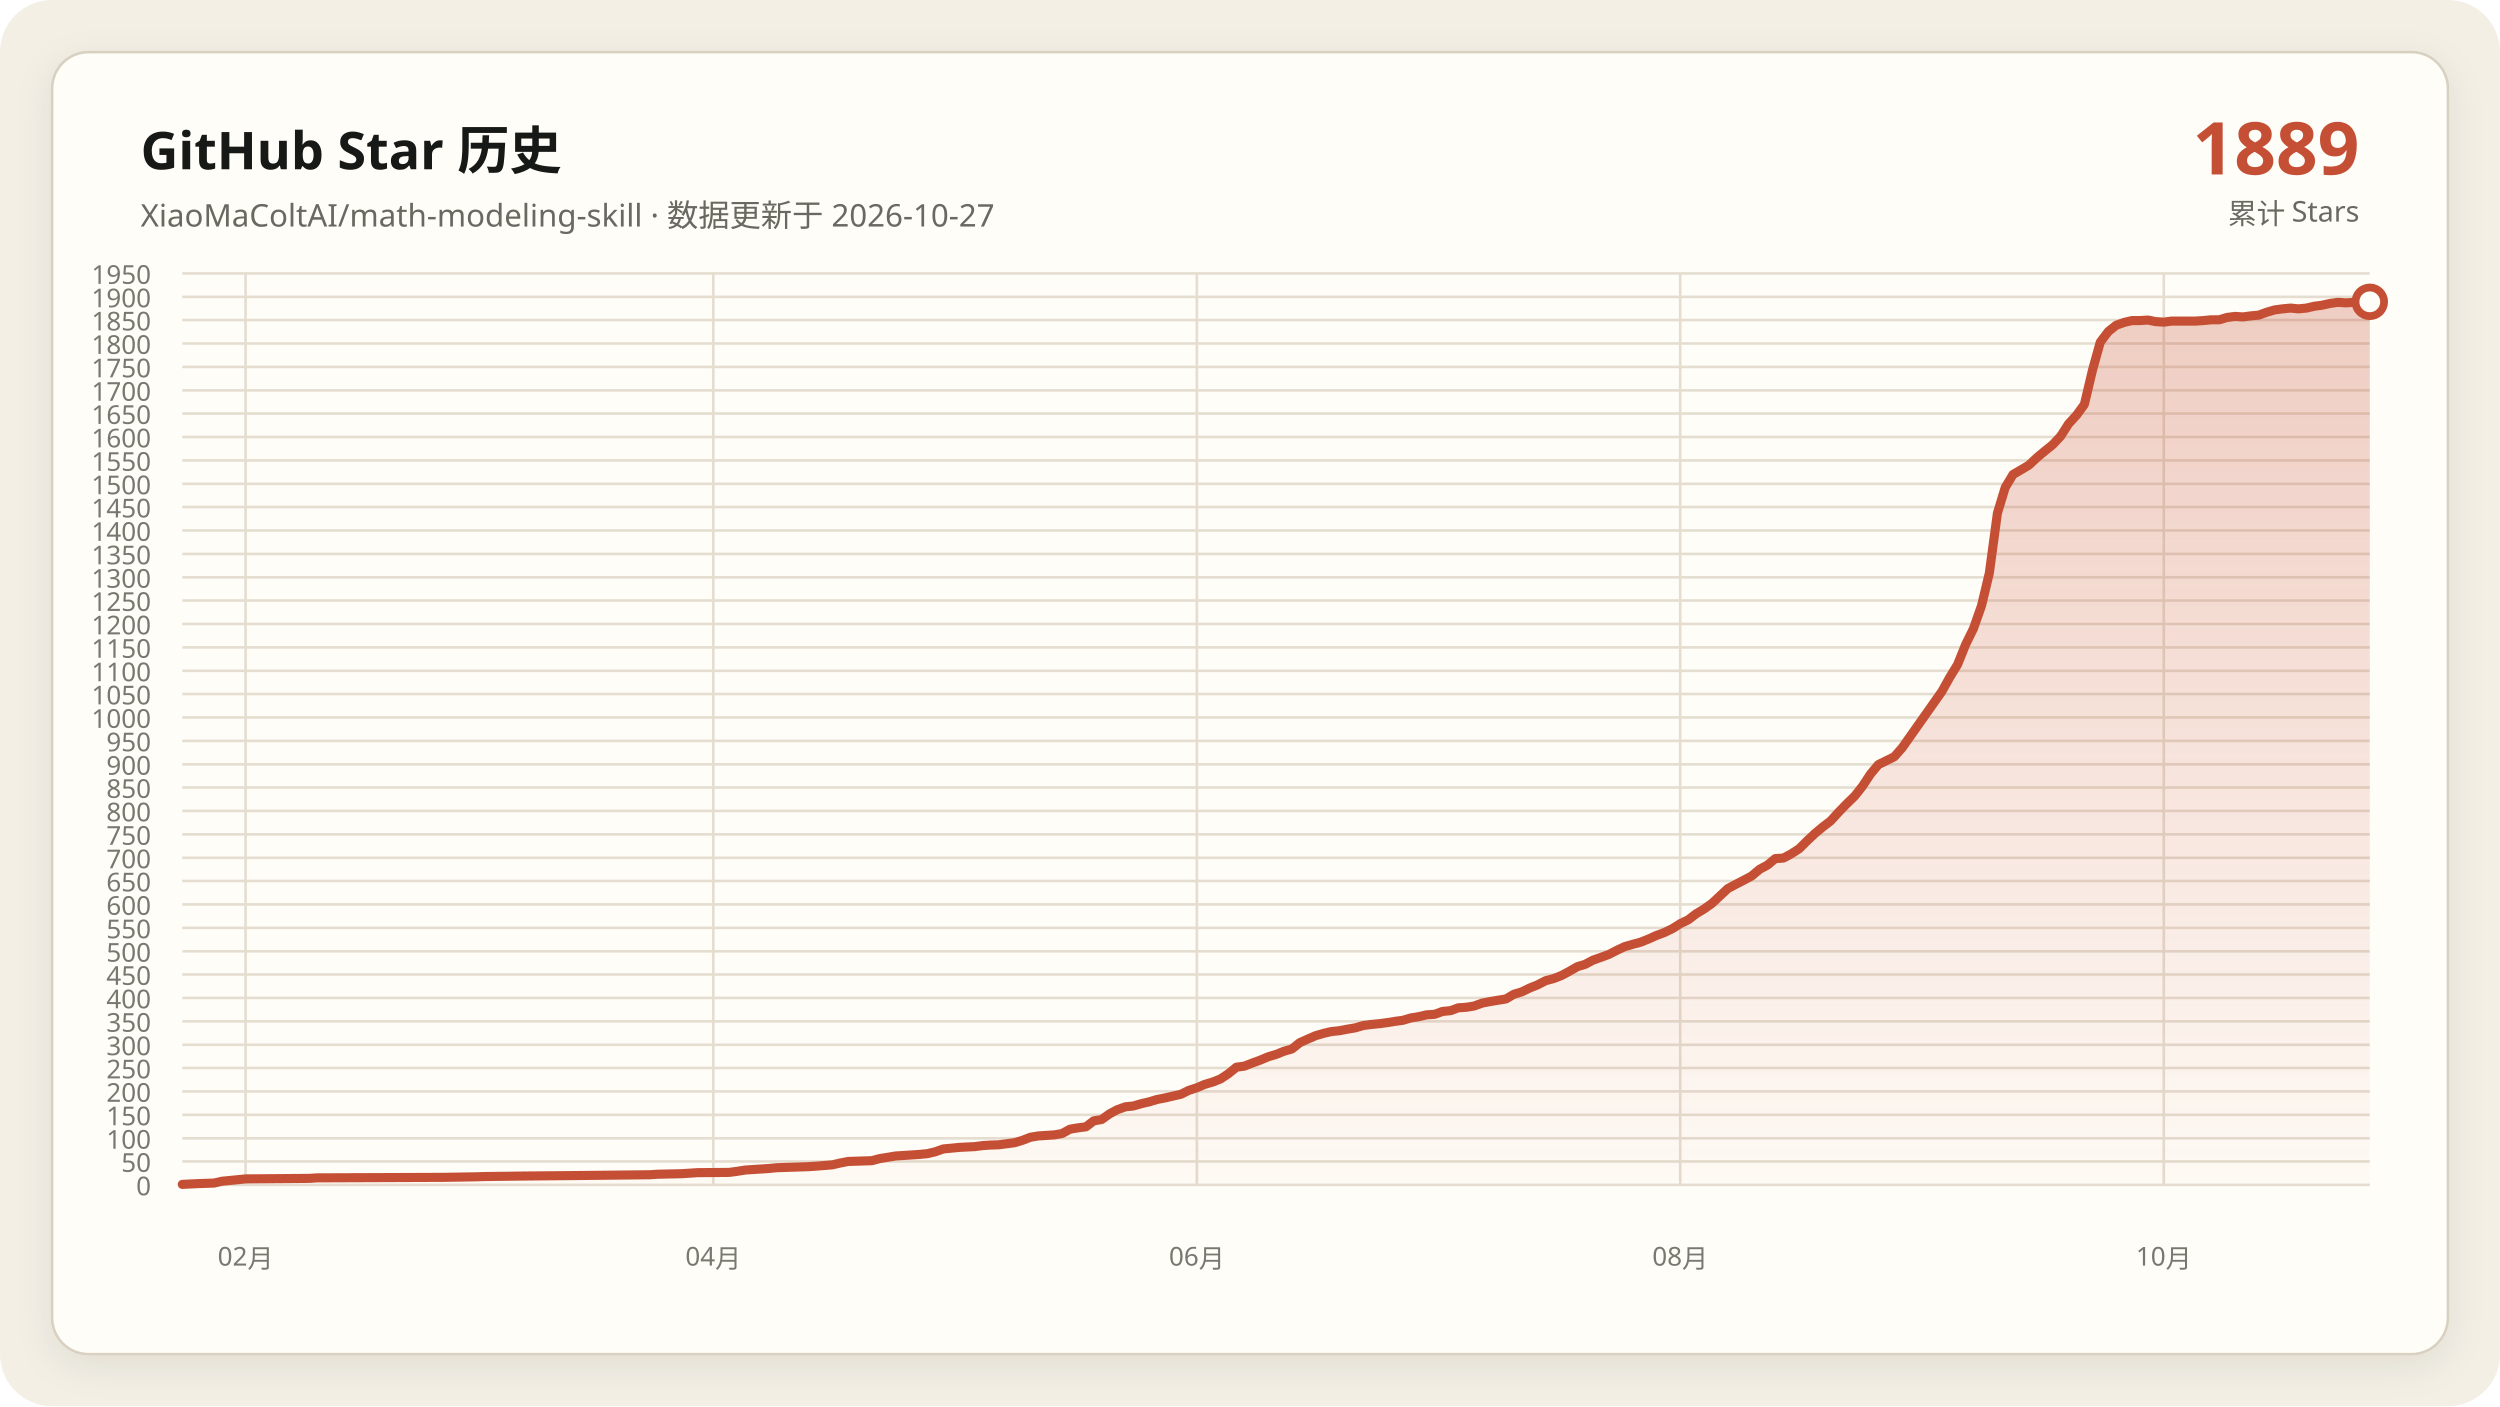
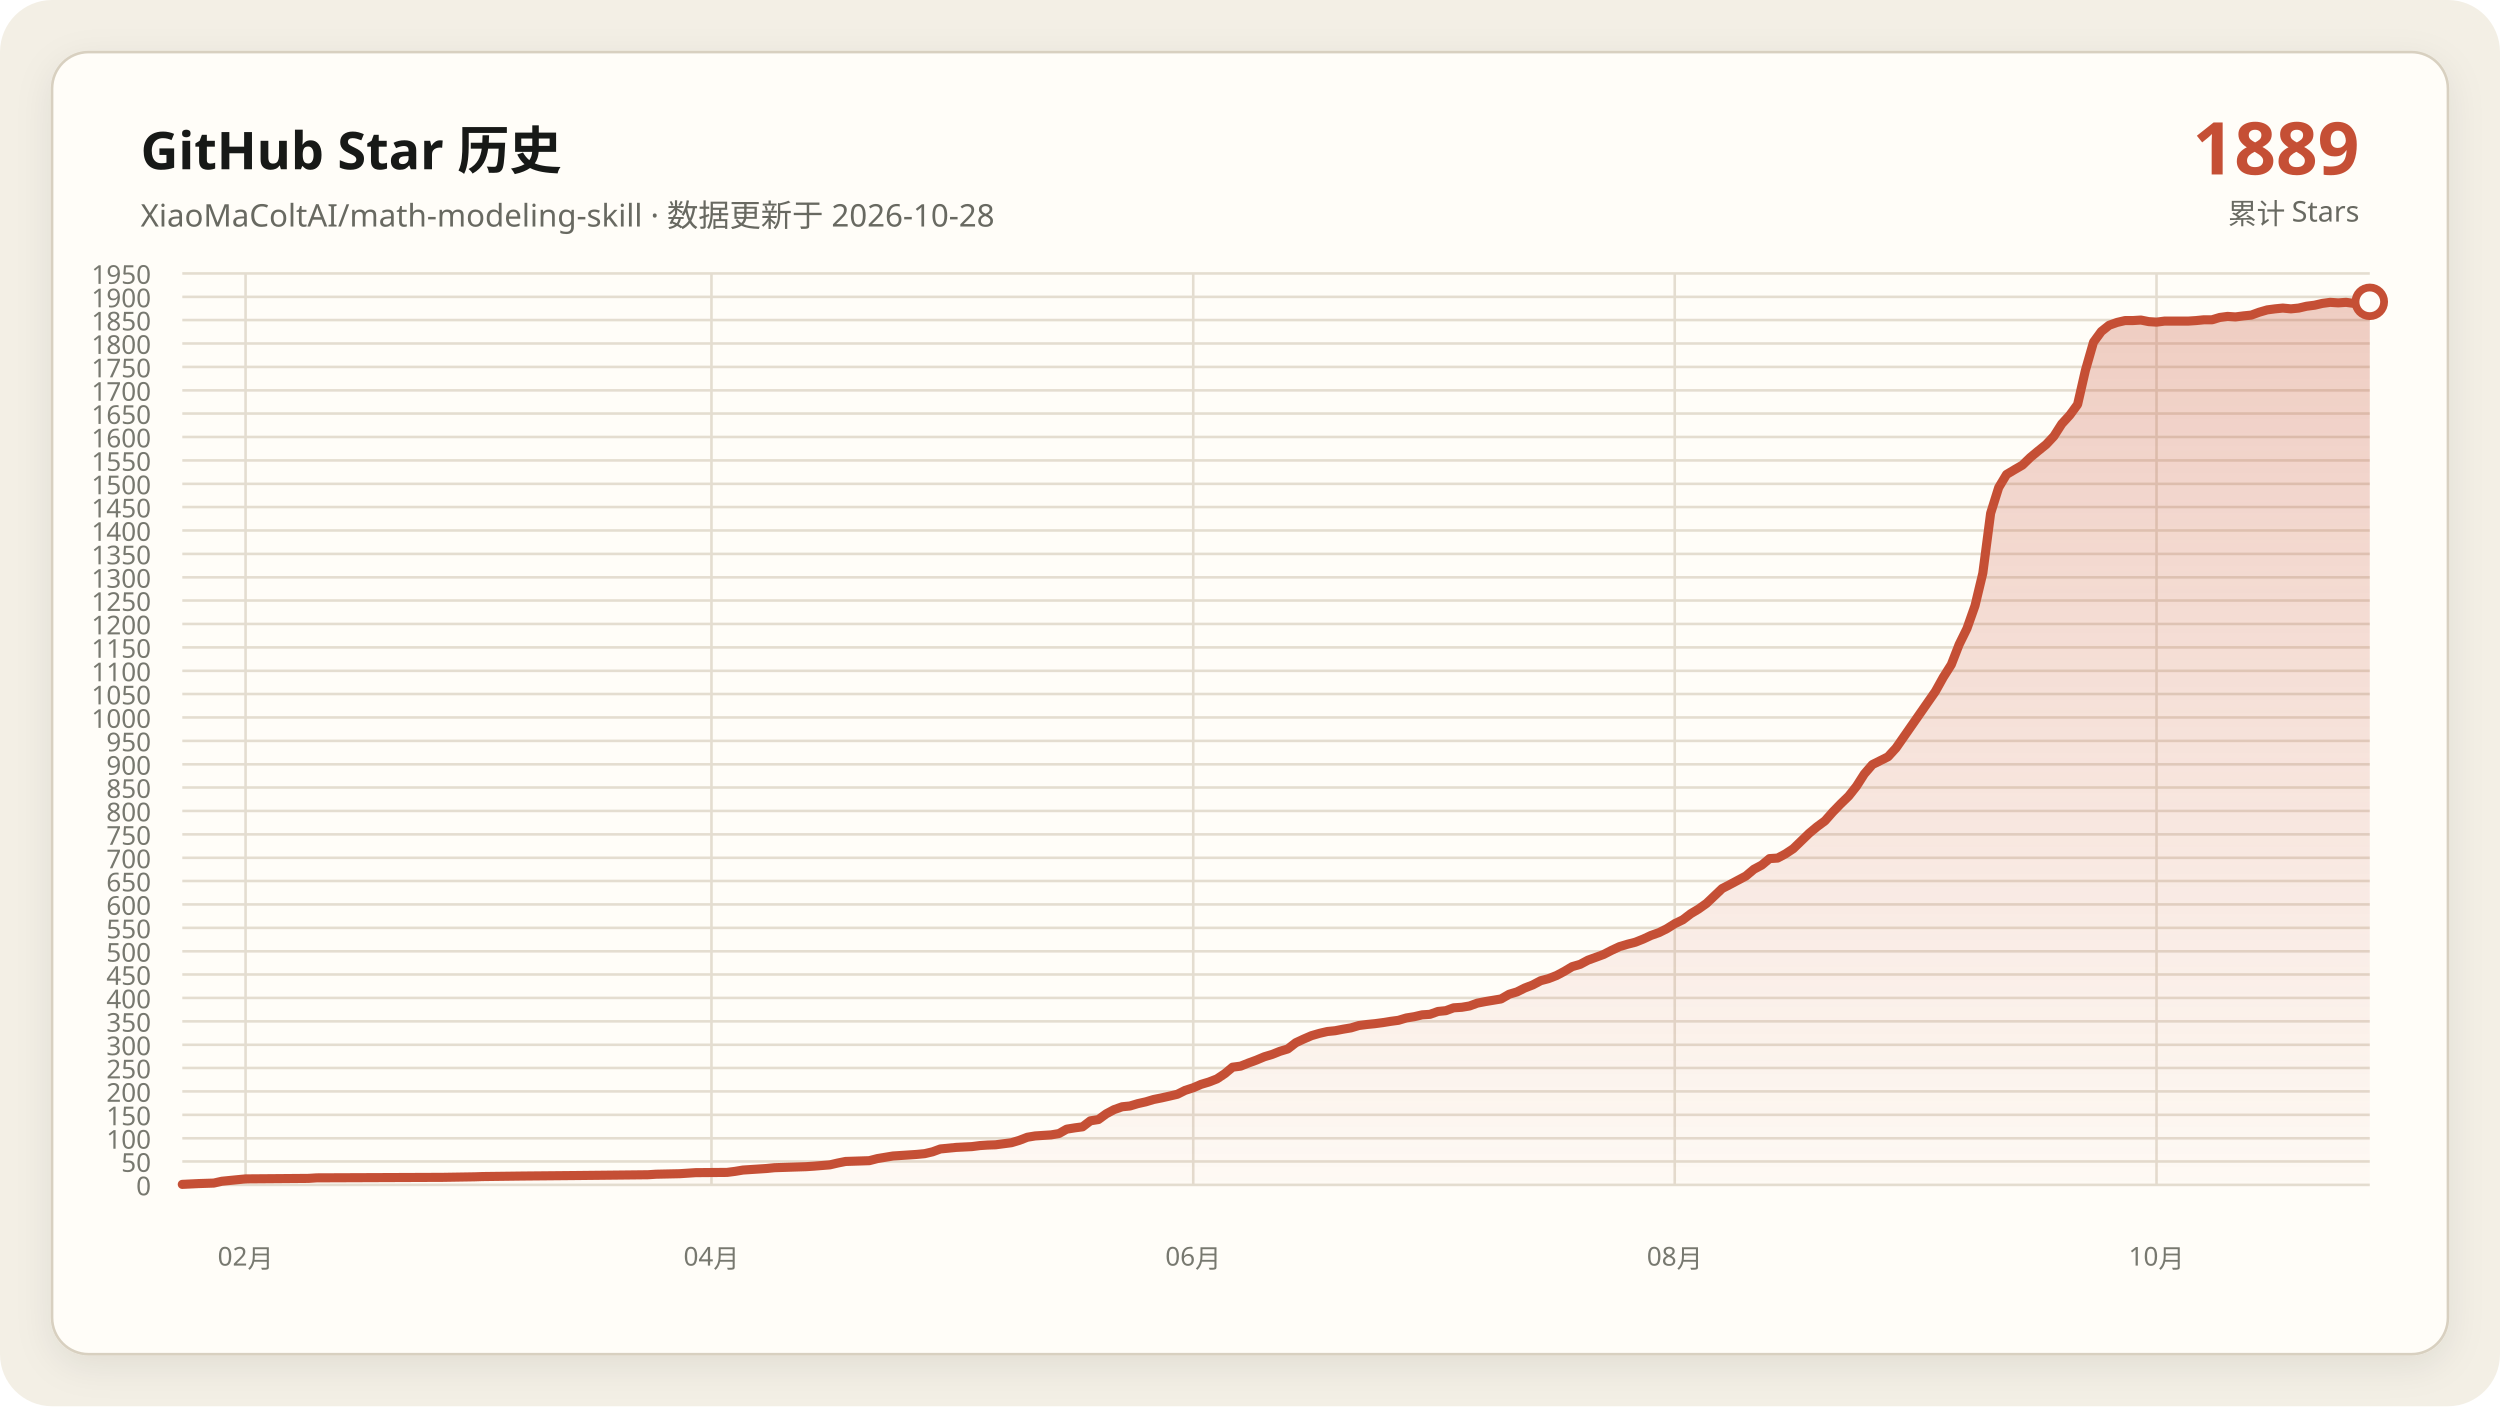
<svg xmlns="http://www.w3.org/2000/svg" data-y-max="1950" viewBox="0 0 960 540" role="img" aria-labelledby="title desc">
  <defs>
    <linearGradient id="area" x1="0" y1="0" x2="0" y2="1">
      <stop offset="0" stop-color="#c54f35" stop-opacity=".28" />
      <stop offset="1" stop-color="#c54f35" stop-opacity=".02" />
    </linearGradient>
    <filter id="shadow" x="-10%" y="-10%" width="120%" height="120%">
      <feDropShadow dx="0" dy="4" stdDeviation="7" flood-color="#171917" flood-opacity=".08" />
    </filter>
  </defs>
  <rect width="960" height="540" rx="20" fill="#f3efe5" />
  <rect x="20" y="20" width="920" height="500" rx="14" fill="#fffdf8" stroke="#d8d0c0" filter="url(#shadow)" />
  <g font-family="Segoe UI, Microsoft YaHei, sans-serif">
    <text x="54" y="65" fill="#171917" font-size="20" font-weight="700">GitHub Star 历史</text>
-     <text x="54" y="87" fill="#686961" font-size="12">XiaoMaColtAI/math-modeling-skill · 数据更新于 2026-10-27</text>
+     <text x="54" y="87" fill="#686961" font-size="12">XiaoMaColtAI/math-modeling-skill · 数据更新于 2026-10-28</text>
    <text x="906" y="67" fill="#c54f35" font-size="28" font-weight="750" text-anchor="end">1889</text>
    <text x="906" y="86" fill="#686961" font-size="11" text-anchor="end">累计 Stars</text>
    <g fill="#77786f" font-size="10">
      <path d="M70 455.0H910" fill="none" stroke="#e4ddd0" stroke-width="1" />
      <text data-y-tick="true" x="58" y="459.0" text-anchor="end">0</text>
      <path d="M70 446.0H910" fill="none" stroke="#e4ddd0" stroke-width="1" />
      <text data-y-tick="true" x="58" y="450.0" text-anchor="end">50</text>
      <path d="M70 437.1H910" fill="none" stroke="#e4ddd0" stroke-width="1" />
      <text data-y-tick="true" x="58" y="441.1" text-anchor="end">100</text>
      <path d="M70 428.1H910" fill="none" stroke="#e4ddd0" stroke-width="1" />
      <text data-y-tick="true" x="58" y="432.1" text-anchor="end">150</text>
      <path d="M70 419.1H910" fill="none" stroke="#e4ddd0" stroke-width="1" />
      <text data-y-tick="true" x="58" y="423.1" text-anchor="end">200</text>
      <path d="M70 410.1H910" fill="none" stroke="#e4ddd0" stroke-width="1" />
      <text data-y-tick="true" x="58" y="414.1" text-anchor="end">250</text>
      <path d="M70 401.2H910" fill="none" stroke="#e4ddd0" stroke-width="1" />
      <text data-y-tick="true" x="58" y="405.2" text-anchor="end">300</text>
      <path d="M70 392.2H910" fill="none" stroke="#e4ddd0" stroke-width="1" />
      <text data-y-tick="true" x="58" y="396.2" text-anchor="end">350</text>
      <path d="M70 383.2H910" fill="none" stroke="#e4ddd0" stroke-width="1" />
      <text data-y-tick="true" x="58" y="387.2" text-anchor="end">400</text>
      <path d="M70 374.2H910" fill="none" stroke="#e4ddd0" stroke-width="1" />
      <text data-y-tick="true" x="58" y="378.2" text-anchor="end">450</text>
      <path d="M70 365.3H910" fill="none" stroke="#e4ddd0" stroke-width="1" />
      <text data-y-tick="true" x="58" y="369.3" text-anchor="end">500</text>
      <path d="M70 356.3H910" fill="none" stroke="#e4ddd0" stroke-width="1" />
      <text data-y-tick="true" x="58" y="360.3" text-anchor="end">550</text>
      <path d="M70 347.3H910" fill="none" stroke="#e4ddd0" stroke-width="1" />
      <text data-y-tick="true" x="58" y="351.3" text-anchor="end">600</text>
      <path d="M70 338.3H910" fill="none" stroke="#e4ddd0" stroke-width="1" />
      <text data-y-tick="true" x="58" y="342.3" text-anchor="end">650</text>
      <path d="M70 329.4H910" fill="none" stroke="#e4ddd0" stroke-width="1" />
      <text data-y-tick="true" x="58" y="333.4" text-anchor="end">700</text>
      <path d="M70 320.4H910" fill="none" stroke="#e4ddd0" stroke-width="1" />
      <text data-y-tick="true" x="58" y="324.4" text-anchor="end">750</text>
      <path d="M70 311.4H910" fill="none" stroke="#e4ddd0" stroke-width="1" />
      <text data-y-tick="true" x="58" y="315.4" text-anchor="end">800</text>
      <path d="M70 302.4H910" fill="none" stroke="#e4ddd0" stroke-width="1" />
      <text data-y-tick="true" x="58" y="306.4" text-anchor="end">850</text>
      <path d="M70 293.5H910" fill="none" stroke="#e4ddd0" stroke-width="1" />
      <text data-y-tick="true" x="58" y="297.5" text-anchor="end">900</text>
      <path d="M70 284.5H910" fill="none" stroke="#e4ddd0" stroke-width="1" />
      <text data-y-tick="true" x="58" y="288.5" text-anchor="end">950</text>
      <path d="M70 275.5H910" fill="none" stroke="#e4ddd0" stroke-width="1" />
      <text data-y-tick="true" x="58" y="279.5" text-anchor="end">1000</text>
      <path d="M70 266.5H910" fill="none" stroke="#e4ddd0" stroke-width="1" />
      <text data-y-tick="true" x="58" y="270.5" text-anchor="end">1050</text>
      <path d="M70 257.6H910" fill="none" stroke="#e4ddd0" stroke-width="1" />
      <text data-y-tick="true" x="58" y="261.6" text-anchor="end">1100</text>
      <path d="M70 248.6H910" fill="none" stroke="#e4ddd0" stroke-width="1" />
      <text data-y-tick="true" x="58" y="252.6" text-anchor="end">1150</text>
      <path d="M70 239.6H910" fill="none" stroke="#e4ddd0" stroke-width="1" />
      <text data-y-tick="true" x="58" y="243.6" text-anchor="end">1200</text>
      <path d="M70 230.6H910" fill="none" stroke="#e4ddd0" stroke-width="1" />
      <text data-y-tick="true" x="58" y="234.6" text-anchor="end">1250</text>
      <path d="M70 221.7H910" fill="none" stroke="#e4ddd0" stroke-width="1" />
      <text data-y-tick="true" x="58" y="225.7" text-anchor="end">1300</text>
      <path d="M70 212.7H910" fill="none" stroke="#e4ddd0" stroke-width="1" />
      <text data-y-tick="true" x="58" y="216.7" text-anchor="end">1350</text>
      <path d="M70 203.7H910" fill="none" stroke="#e4ddd0" stroke-width="1" />
      <text data-y-tick="true" x="58" y="207.7" text-anchor="end">1400</text>
      <path d="M70 194.7H910" fill="none" stroke="#e4ddd0" stroke-width="1" />
      <text data-y-tick="true" x="58" y="198.7" text-anchor="end">1450</text>
      <path d="M70 185.8H910" fill="none" stroke="#e4ddd0" stroke-width="1" />
      <text data-y-tick="true" x="58" y="189.8" text-anchor="end">1500</text>
      <path d="M70 176.8H910" fill="none" stroke="#e4ddd0" stroke-width="1" />
      <text data-y-tick="true" x="58" y="180.8" text-anchor="end">1550</text>
      <path d="M70 167.8H910" fill="none" stroke="#e4ddd0" stroke-width="1" />
      <text data-y-tick="true" x="58" y="171.8" text-anchor="end">1600</text>
      <path d="M70 158.8H910" fill="none" stroke="#e4ddd0" stroke-width="1" />
      <text data-y-tick="true" x="58" y="162.8" text-anchor="end">1650</text>
      <path d="M70 149.9H910" fill="none" stroke="#e4ddd0" stroke-width="1" />
      <text data-y-tick="true" x="58" y="153.9" text-anchor="end">1700</text>
      <path d="M70 140.9H910" fill="none" stroke="#e4ddd0" stroke-width="1" />
      <text data-y-tick="true" x="58" y="144.9" text-anchor="end">1750</text>
      <path d="M70 131.9H910" fill="none" stroke="#e4ddd0" stroke-width="1" />
      <text data-y-tick="true" x="58" y="135.9" text-anchor="end">1800</text>
      <path d="M70 122.9H910" fill="none" stroke="#e4ddd0" stroke-width="1" />
      <text data-y-tick="true" x="58" y="126.9" text-anchor="end">1850</text>
      <path d="M70 114.0H910" fill="none" stroke="#e4ddd0" stroke-width="1" />
      <text data-y-tick="true" x="58" y="118.0" text-anchor="end">1900</text>
      <path d="M70 105.0H910" fill="none" stroke="#e4ddd0" stroke-width="1" />
      <text data-y-tick="true" x="58" y="109.0" text-anchor="end">1950</text>
      <path d="M94.3 105V455" fill="none" stroke="#e4ddd0" stroke-width="1" />
      <text x="94.3" y="486" text-anchor="middle">02月</text>
-       <path d="M273.9 105V455" fill="none" stroke="#e4ddd0" stroke-width="1" />
-       <text x="273.9" y="486" text-anchor="middle">04月</text>
-       <path d="M459.6 105V455" fill="none" stroke="#e4ddd0" stroke-width="1" />
-       <text x="459.6" y="486" text-anchor="middle">06月</text>
-       <path d="M645.2 105V455" fill="none" stroke="#e4ddd0" stroke-width="1" />
-       <text x="645.2" y="486" text-anchor="middle">08月</text>
-       <path d="M830.9 105V455" fill="none" stroke="#e4ddd0" stroke-width="1" />
-       <text x="830.9" y="486" text-anchor="middle">10月</text>
+       <path d="M273.2 105V455" fill="none" stroke="#e4ddd0" stroke-width="1" />
+       <text x="273.2" y="486" text-anchor="middle">04月</text>
+       <path d="M458.2 105V455" fill="none" stroke="#e4ddd0" stroke-width="1" />
+       <text x="458.2" y="486" text-anchor="middle">06月</text>
+       <path d="M643.1 105V455" fill="none" stroke="#e4ddd0" stroke-width="1" />
+       <text x="643.1" y="486" text-anchor="middle">08月</text>
+       <path d="M828.1 105V455" fill="none" stroke="#e4ddd0" stroke-width="1" />
+       <text x="828.1" y="486" text-anchor="middle">10月</text>
    </g>
-     <polygon fill="url(#area)" points="70.0,455 70.0,454.8 76.1,454.5 82.2,454.3 85.2,453.6 91.3,453.0 94.3,452.7 118.7,452.5 121.7,452.3 170.4,452.1 182.6,451.9 185.7,451.8 200.9,451.6 222.2,451.4 240.4,451.2 249.6,451.1 252.6,450.9 261.7,450.7 264.8,450.5 267.8,450.3 280.0,450.2 283.0,449.8 286.1,449.3 289.1,449.1 292.2,448.9 295.2,448.7 298.3,448.4 304.3,448.2 310.4,448.0 313.5,447.8 319.6,447.3 322.6,446.6 325.7,446.0 331.7,445.8 334.8,445.7 337.8,444.9 340.9,444.4 343.9,443.9 347.0,443.7 350.0,443.5 353.0,443.3 356.1,443.0 359.1,442.3 362.2,441.2 368.3,440.6 374.3,440.3 377.4,439.9 380.4,439.7 383.5,439.6 389.6,438.8 392.6,437.9 395.7,436.7 398.7,436.2 401.7,436.0 404.8,435.8 407.8,435.3 410.9,433.6 413.9,433.1 417.0,432.7 420.0,430.4 423.0,429.9 426.1,427.7 429.1,426.1 432.2,425.0 435.2,424.7 438.3,423.8 441.3,423.1 444.3,422.2 447.4,421.6 450.4,420.9 453.5,420.2 456.5,418.7 459.6,417.7 462.6,416.4 465.7,415.5 468.7,414.3 471.7,412.3 474.8,409.8 477.8,409.4 480.9,408.2 483.9,407.1 487.0,405.8 490.0,404.9 493.0,403.7 496.1,402.8 499.1,400.4 502.2,399.0 505.2,397.7 508.3,396.8 511.3,396.1 514.3,395.8 517.4,395.2 520.4,394.7 523.5,393.8 526.5,393.4 529.6,393.1 532.6,392.7 535.7,392.2 538.7,391.8 541.7,390.9 544.8,390.4 547.8,389.7 550.9,389.5 553.9,388.4 557.0,388.1 560.0,387.0 563.0,386.8 566.1,386.3 569.1,385.2 572.2,384.6 575.2,384.1 578.3,383.6 581.3,381.8 584.3,380.9 587.4,379.4 590.4,378.2 593.5,376.6 596.5,375.8 599.6,374.6 602.6,373.0 605.7,371.2 608.7,370.3 611.7,368.7 614.8,367.6 617.8,366.5 620.9,364.9 623.9,363.5 627.0,362.6 630.0,361.8 633.0,360.6 636.1,359.2 639.1,358.1 642.2,356.6 645.2,354.7 648.3,353.2 651.3,350.9 654.3,349.1 657.4,346.9 663.5,341.2 666.5,339.6 669.6,338.0 672.6,336.4 675.7,333.8 678.7,332.2 681.7,329.7 684.8,329.5 687.8,327.9 690.9,325.9 693.9,322.9 697.0,320.0 700.0,317.5 703.0,315.2 706.1,311.8 709.1,308.7 712.2,305.7 715.2,301.9 718.3,297.2 721.3,293.6 727.4,290.6 730.4,287.2 745.7,265.5 748.7,260.1 751.7,255.2 754.8,247.5 757.8,241.4 760.9,232.6 763.9,220.1 767.0,197.1 770.0,187.2 773.0,182.2 776.1,180.4 779.1,178.6 782.2,175.7 785.2,173.2 788.3,170.7 791.3,167.5 794.3,162.8 797.4,159.4 800.4,155.3 803.5,142.2 806.5,131.4 809.6,127.3 812.6,124.9 815.7,123.8 818.7,123.1 821.7,123.1 824.8,122.9 827.8,123.5 830.9,123.7 833.9,123.3 837.0,123.3 840.0,123.3 843.0,123.3 846.1,123.1 849.1,122.8 852.2,122.8 855.2,121.9 858.3,121.5 861.3,121.7 864.3,121.3 867.4,121.0 870.4,119.9 873.5,119.0 876.5,118.6 879.6,118.3 882.6,118.6 885.7,118.3 888.7,117.6 891.7,117.2 894.8,116.5 897.8,116.1 900.9,116.3 903.9,116.1 907.0,116.5 910.0,115.9 910.0,455" />
-     <polyline fill="none" stroke="#c54f35" stroke-width="3.5" stroke-linecap="round" stroke-linejoin="round" points="70.0,454.8 76.1,454.5 82.2,454.3 85.2,453.6 91.3,453.0 94.3,452.7 118.7,452.5 121.7,452.3 170.4,452.1 182.6,451.9 185.7,451.8 200.9,451.6 222.2,451.4 240.4,451.2 249.6,451.1 252.6,450.9 261.7,450.7 264.8,450.5 267.8,450.3 280.0,450.2 283.0,449.8 286.1,449.3 289.1,449.1 292.2,448.9 295.2,448.7 298.3,448.4 304.3,448.2 310.4,448.0 313.5,447.8 319.6,447.3 322.6,446.6 325.7,446.0 331.7,445.8 334.8,445.7 337.8,444.9 340.9,444.4 343.9,443.9 347.0,443.7 350.0,443.5 353.0,443.3 356.1,443.0 359.1,442.3 362.2,441.2 368.3,440.6 374.3,440.3 377.4,439.9 380.4,439.7 383.5,439.6 389.6,438.8 392.6,437.9 395.7,436.7 398.7,436.2 401.7,436.0 404.8,435.8 407.8,435.3 410.9,433.6 413.9,433.1 417.0,432.7 420.0,430.4 423.0,429.9 426.1,427.7 429.1,426.1 432.2,425.0 435.2,424.7 438.3,423.8 441.3,423.1 444.3,422.2 447.4,421.6 450.4,420.9 453.5,420.2 456.5,418.7 459.6,417.7 462.6,416.4 465.7,415.5 468.7,414.3 471.7,412.3 474.8,409.8 477.8,409.4 480.9,408.2 483.9,407.1 487.0,405.8 490.0,404.9 493.0,403.7 496.1,402.8 499.1,400.4 502.2,399.0 505.2,397.7 508.3,396.8 511.3,396.1 514.3,395.8 517.4,395.2 520.4,394.7 523.5,393.8 526.5,393.4 529.6,393.1 532.6,392.7 535.7,392.2 538.7,391.8 541.7,390.9 544.8,390.4 547.8,389.7 550.9,389.5 553.9,388.4 557.0,388.1 560.0,387.0 563.0,386.8 566.1,386.3 569.1,385.2 572.2,384.6 575.2,384.1 578.3,383.6 581.3,381.8 584.3,380.9 587.4,379.4 590.4,378.2 593.5,376.6 596.5,375.8 599.6,374.6 602.6,373.0 605.7,371.2 608.7,370.3 611.7,368.7 614.8,367.6 617.8,366.5 620.9,364.9 623.9,363.5 627.0,362.6 630.0,361.8 633.0,360.6 636.1,359.2 639.1,358.1 642.2,356.6 645.2,354.7 648.3,353.2 651.3,350.9 654.3,349.1 657.4,346.9 663.5,341.2 666.5,339.6 669.6,338.0 672.6,336.4 675.7,333.8 678.7,332.2 681.7,329.7 684.8,329.5 687.8,327.9 690.9,325.9 693.9,322.9 697.0,320.0 700.0,317.5 703.0,315.2 706.1,311.8 709.1,308.7 712.2,305.7 715.2,301.9 718.3,297.2 721.3,293.6 727.4,290.6 730.4,287.2 745.7,265.5 748.7,260.1 751.7,255.2 754.8,247.5 757.8,241.4 760.9,232.6 763.9,220.1 767.0,197.1 770.0,187.2 773.0,182.2 776.1,180.4 779.1,178.6 782.2,175.7 785.2,173.2 788.3,170.7 791.3,167.5 794.3,162.8 797.4,159.4 800.4,155.3 803.5,142.2 806.5,131.4 809.6,127.3 812.6,124.9 815.7,123.8 818.7,123.1 821.7,123.1 824.8,122.9 827.8,123.5 830.9,123.7 833.9,123.3 837.0,123.3 840.0,123.3 843.0,123.3 846.1,123.1 849.1,122.8 852.2,122.8 855.2,121.9 858.3,121.5 861.3,121.7 864.3,121.3 867.4,121.0 870.4,119.9 873.5,119.0 876.5,118.6 879.6,118.3 882.6,118.6 885.7,118.3 888.7,117.6 891.7,117.2 894.8,116.5 897.8,116.1 900.9,116.3 903.9,116.1 907.0,116.5 910.0,115.9" />
+     <polygon fill="url(#area)" points="70.0,455 70.0,454.8 76.1,454.5 82.1,454.3 85.2,453.6 91.2,453.0 94.3,452.7 118.5,452.5 121.6,452.3 170.1,452.1 182.2,451.9 185.2,451.8 200.4,451.6 221.6,451.4 239.8,451.2 248.9,451.1 251.9,450.9 261.0,450.7 264.1,450.5 267.1,450.3 279.2,450.2 282.3,449.8 285.3,449.3 288.3,449.1 291.4,448.9 294.4,448.7 297.4,448.4 303.5,448.2 309.6,448.0 312.6,447.8 318.7,447.3 321.7,446.6 324.7,446.0 330.8,445.8 333.8,445.7 336.9,444.9 339.9,444.4 342.9,443.9 346.0,443.7 349.0,443.5 352.0,443.3 355.1,443.0 358.1,442.3 361.1,441.2 367.2,440.6 373.2,440.3 376.3,439.9 379.3,439.7 382.3,439.6 388.4,438.8 391.4,437.9 394.5,436.7 397.5,436.2 400.5,436.0 403.6,435.8 406.6,435.3 409.6,433.6 412.7,433.1 415.7,432.7 418.7,430.4 421.8,429.9 424.8,427.7 427.8,426.1 430.9,425.0 433.9,424.7 436.9,423.8 440.0,423.1 443.0,422.2 446.0,421.6 449.1,420.9 452.1,420.2 455.1,418.7 458.2,417.7 461.2,416.4 464.2,415.5 467.3,414.3 470.3,412.3 473.3,409.8 476.4,409.4 479.4,408.2 482.4,407.1 485.5,405.8 488.5,404.9 491.5,403.7 494.5,402.8 497.6,400.4 500.6,399.0 503.6,397.7 506.7,396.8 509.7,396.1 512.7,395.8 515.8,395.2 518.8,394.7 521.8,393.8 524.9,393.4 527.9,393.1 530.9,392.7 534.0,392.2 537.0,391.8 540.0,390.9 543.1,390.4 546.1,389.7 549.1,389.5 552.2,388.4 555.2,388.1 558.2,387.0 561.3,386.8 564.3,386.3 567.3,385.2 570.4,384.6 573.4,384.1 576.4,383.6 579.5,381.8 582.5,380.9 585.5,379.4 588.6,378.2 591.6,376.6 594.6,375.8 597.7,374.6 600.7,373.0 603.7,371.2 606.8,370.3 609.8,368.7 612.8,367.6 615.8,366.5 618.9,364.9 621.9,363.5 624.9,362.6 628.0,361.8 631.0,360.6 634.0,359.2 637.1,358.1 640.1,356.6 643.1,354.7 646.2,353.2 649.2,350.9 652.2,349.1 655.3,346.9 661.3,341.2 664.4,339.6 667.4,338.0 670.4,336.4 673.5,333.8 676.5,332.2 679.5,329.7 682.6,329.5 685.6,327.9 688.6,325.9 691.7,322.9 694.7,320.0 697.7,317.5 700.8,315.2 703.8,311.8 706.8,308.7 709.9,305.7 712.9,301.9 715.9,297.2 719.0,293.6 725.0,290.6 728.1,287.2 743.2,265.5 746.2,260.1 749.3,255.2 752.3,247.5 755.3,241.4 758.4,232.6 761.4,220.1 764.4,197.1 767.5,187.2 770.5,182.2 773.5,180.4 776.6,178.6 779.6,175.7 782.6,173.2 785.7,170.7 788.7,167.5 791.7,162.8 794.8,159.4 797.8,155.3 800.8,142.2 803.9,131.4 806.9,127.3 809.9,124.9 813.0,123.8 816.0,123.1 819.0,123.1 822.1,122.9 825.1,123.5 828.1,123.7 831.2,123.3 834.2,123.3 837.2,123.3 840.3,123.3 843.3,123.1 846.3,122.8 849.4,122.8 852.4,121.9 855.4,121.5 858.4,121.7 861.5,121.3 864.5,121.0 867.5,119.9 870.6,119.0 873.6,118.6 876.6,118.3 879.7,118.6 882.7,118.3 885.7,117.6 888.8,117.2 891.8,116.5 894.8,116.1 897.9,116.3 900.9,116.1 903.9,116.5 907.0,115.9 910.0,115.9 910.0,455" />
+     <polyline fill="none" stroke="#c54f35" stroke-width="3.5" stroke-linecap="round" stroke-linejoin="round" points="70.0,454.8 76.1,454.5 82.1,454.3 85.2,453.6 91.2,453.0 94.3,452.7 118.5,452.5 121.6,452.3 170.1,452.1 182.2,451.9 185.2,451.8 200.4,451.6 221.6,451.4 239.8,451.2 248.9,451.1 251.9,450.9 261.0,450.7 264.1,450.5 267.1,450.3 279.2,450.2 282.3,449.8 285.3,449.3 288.3,449.1 291.4,448.9 294.4,448.7 297.4,448.4 303.5,448.2 309.6,448.0 312.6,447.8 318.7,447.3 321.7,446.6 324.7,446.0 330.8,445.8 333.8,445.7 336.9,444.9 339.9,444.4 342.9,443.9 346.0,443.7 349.0,443.5 352.0,443.3 355.1,443.0 358.1,442.3 361.1,441.2 367.2,440.6 373.2,440.3 376.3,439.9 379.3,439.7 382.3,439.6 388.4,438.8 391.4,437.9 394.5,436.7 397.5,436.2 400.5,436.0 403.6,435.8 406.6,435.3 409.6,433.6 412.7,433.1 415.7,432.7 418.7,430.4 421.8,429.9 424.8,427.7 427.8,426.1 430.9,425.0 433.9,424.7 436.9,423.8 440.0,423.1 443.0,422.2 446.0,421.6 449.1,420.9 452.1,420.2 455.1,418.7 458.2,417.7 461.2,416.4 464.2,415.5 467.3,414.3 470.3,412.3 473.3,409.8 476.4,409.4 479.4,408.2 482.4,407.1 485.5,405.8 488.5,404.9 491.5,403.7 494.5,402.8 497.6,400.4 500.6,399.0 503.6,397.7 506.7,396.8 509.7,396.1 512.7,395.8 515.8,395.2 518.8,394.7 521.8,393.8 524.9,393.4 527.9,393.1 530.9,392.7 534.0,392.2 537.0,391.8 540.0,390.9 543.1,390.4 546.1,389.7 549.1,389.5 552.2,388.4 555.2,388.1 558.2,387.0 561.3,386.8 564.3,386.3 567.3,385.2 570.4,384.6 573.4,384.1 576.4,383.6 579.5,381.8 582.5,380.9 585.5,379.4 588.6,378.2 591.6,376.6 594.6,375.8 597.7,374.6 600.7,373.0 603.7,371.2 606.8,370.3 609.8,368.7 612.8,367.6 615.8,366.5 618.9,364.9 621.9,363.5 624.9,362.6 628.0,361.8 631.0,360.6 634.0,359.2 637.1,358.1 640.1,356.6 643.1,354.7 646.2,353.2 649.2,350.9 652.2,349.1 655.3,346.9 661.3,341.2 664.4,339.6 667.4,338.0 670.4,336.4 673.5,333.8 676.5,332.2 679.5,329.7 682.6,329.5 685.6,327.9 688.6,325.9 691.7,322.9 694.7,320.0 697.7,317.5 700.8,315.2 703.8,311.8 706.8,308.7 709.9,305.7 712.9,301.9 715.9,297.2 719.0,293.6 725.0,290.6 728.1,287.2 743.2,265.5 746.2,260.1 749.3,255.2 752.3,247.5 755.3,241.4 758.4,232.6 761.4,220.1 764.4,197.1 767.5,187.2 770.5,182.2 773.5,180.4 776.6,178.6 779.6,175.7 782.6,173.2 785.7,170.7 788.7,167.5 791.7,162.8 794.8,159.4 797.8,155.3 800.8,142.2 803.9,131.4 806.9,127.3 809.9,124.9 813.0,123.8 816.0,123.1 819.0,123.1 822.1,122.9 825.1,123.5 828.1,123.7 831.2,123.3 834.2,123.3 837.2,123.3 840.3,123.3 843.3,123.1 846.3,122.8 849.4,122.8 852.4,121.9 855.4,121.5 858.4,121.7 861.5,121.3 864.5,121.0 867.5,119.9 870.6,119.0 873.6,118.6 876.6,118.3 879.7,118.6 882.7,118.3 885.7,117.6 888.8,117.2 891.8,116.5 894.8,116.1 897.9,116.3 900.9,116.1 903.9,116.5 907.0,115.9 910.0,115.9" />
    <circle cx="910.0" cy="115.9" r="5.5" fill="#fffdf8" stroke="#c54f35" stroke-width="3" />
  </g>
</svg>
